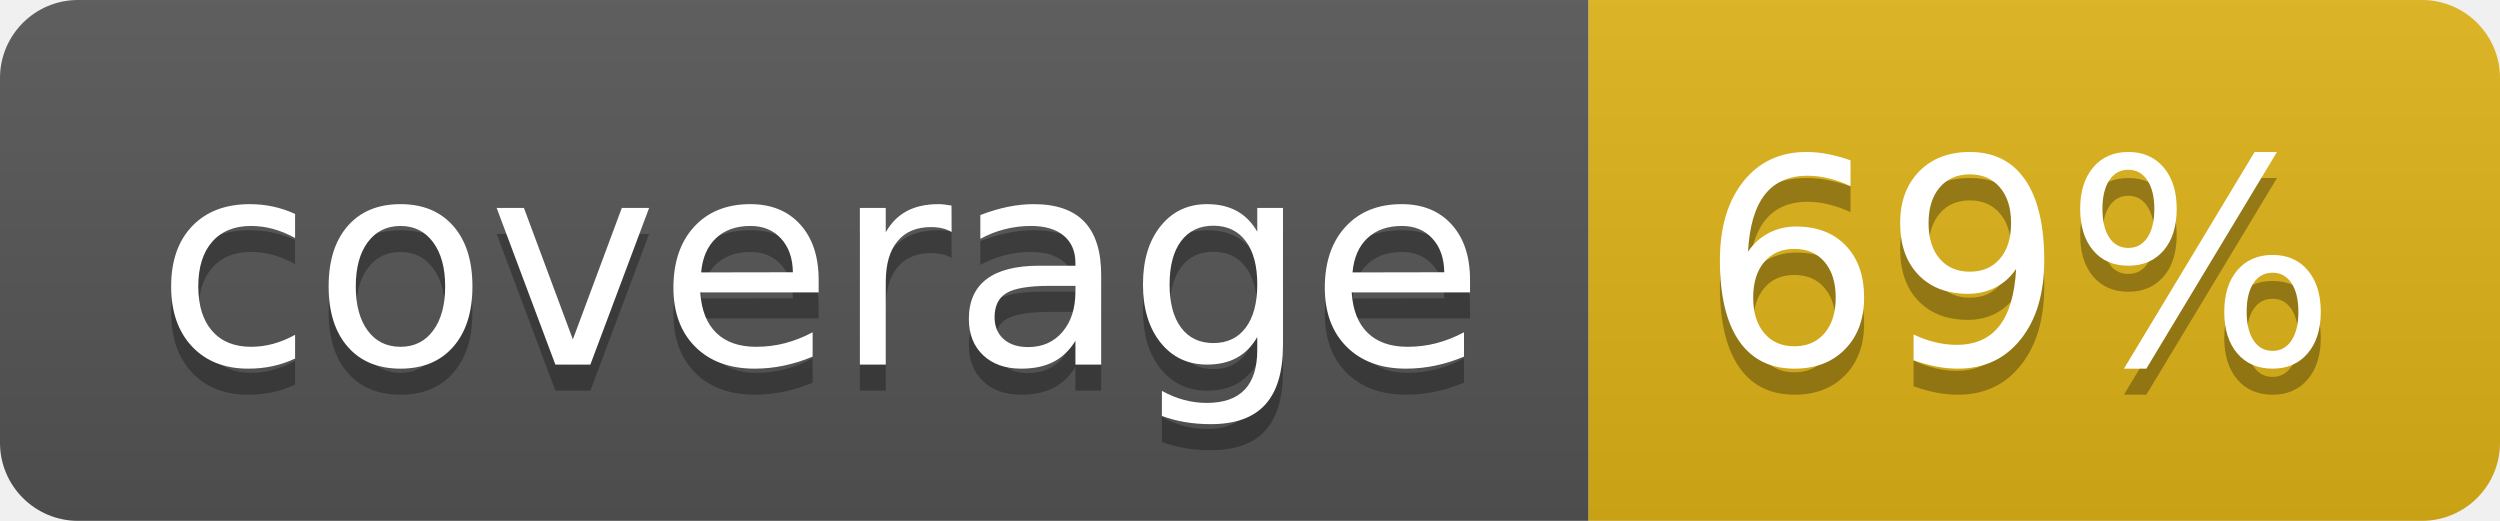
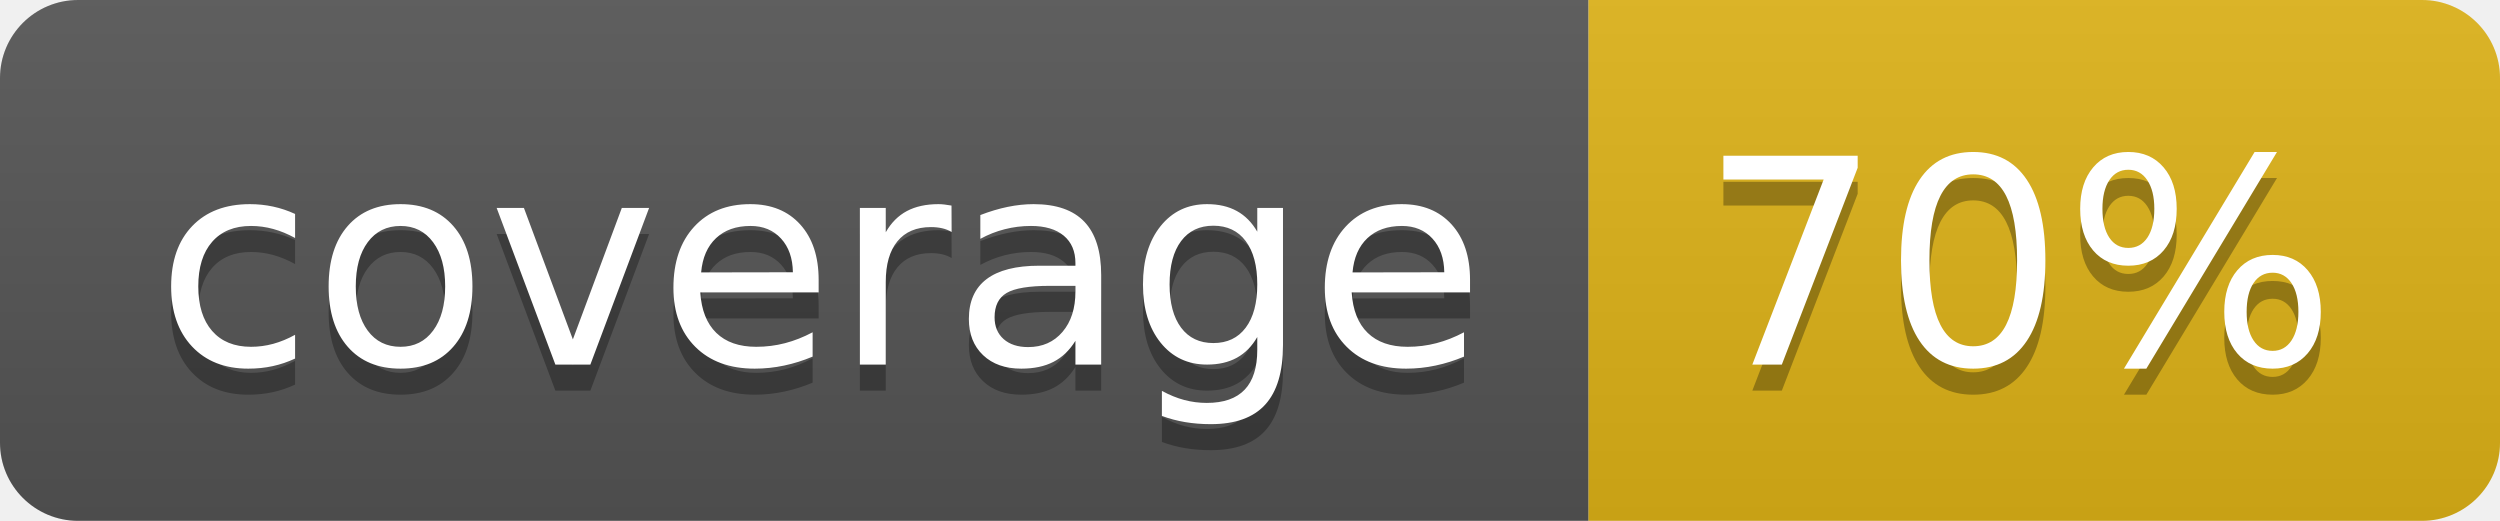
- <svg xmlns="http://www.w3.org/2000/svg" width="96" height="20" role="img" aria-label="coverage: 69%">
+ <svg xmlns="http://www.w3.org/2000/svg" width="96" height="20" role="img" aria-label="coverage: 70%">
  <linearGradient id="s" x2="0" y2="100%">
    <stop offset="0" stop-color="#bbb" stop-opacity=".1" />
    <stop offset="1" stop-opacity=".1" />
  </linearGradient>
  <clipPath id="r">
    <rect width="96" height="20" rx="3" fill="#fff" />
  </clipPath>
  <g clip-path="url(#r)">
    <rect width="61" height="20" fill="#555" />
    <rect x="61" width="35" height="20" fill="#dfb317" />
    <rect width="96" height="20" fill="url(#s)" />
  </g>
  <g fill="#fff" text-anchor="middle" font-family="Verdana,Geneva,DejaVu Sans,sans-serif" text-rendering="geometricPrecision" font-size="110">
    <text aria-hidden="true" x="315" y="150" fill="#010101" fill-opacity=".3" transform="scale(.1)" textLength="510">coverage</text>
    <text x="315" y="140" transform="scale(.1)" fill="#fff" textLength="510">coverage</text>
-     <text aria-hidden="true" x="775" y="150" fill="#010101" fill-opacity=".3" transform="scale(.1)" textLength="250">69%</text>
-     <text x="775" y="140" transform="scale(.1)" fill="#fff" textLength="250">69%</text>
+     <text aria-hidden="true" x="775" y="150" fill="#010101" fill-opacity=".3" transform="scale(.1)" textLength="250">70%</text>
+     <text x="775" y="140" transform="scale(.1)" fill="#fff" textLength="250">70%</text>
  </g>
</svg>
